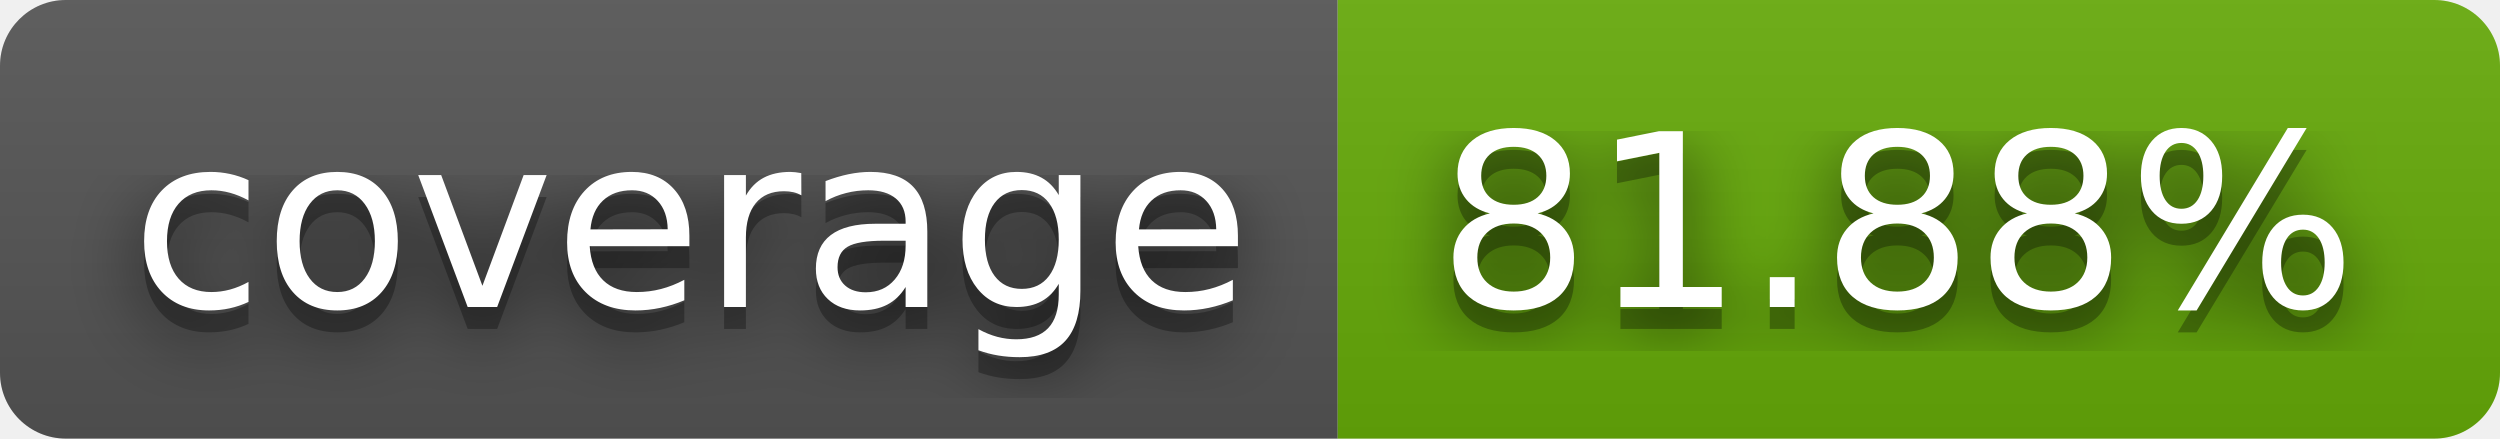
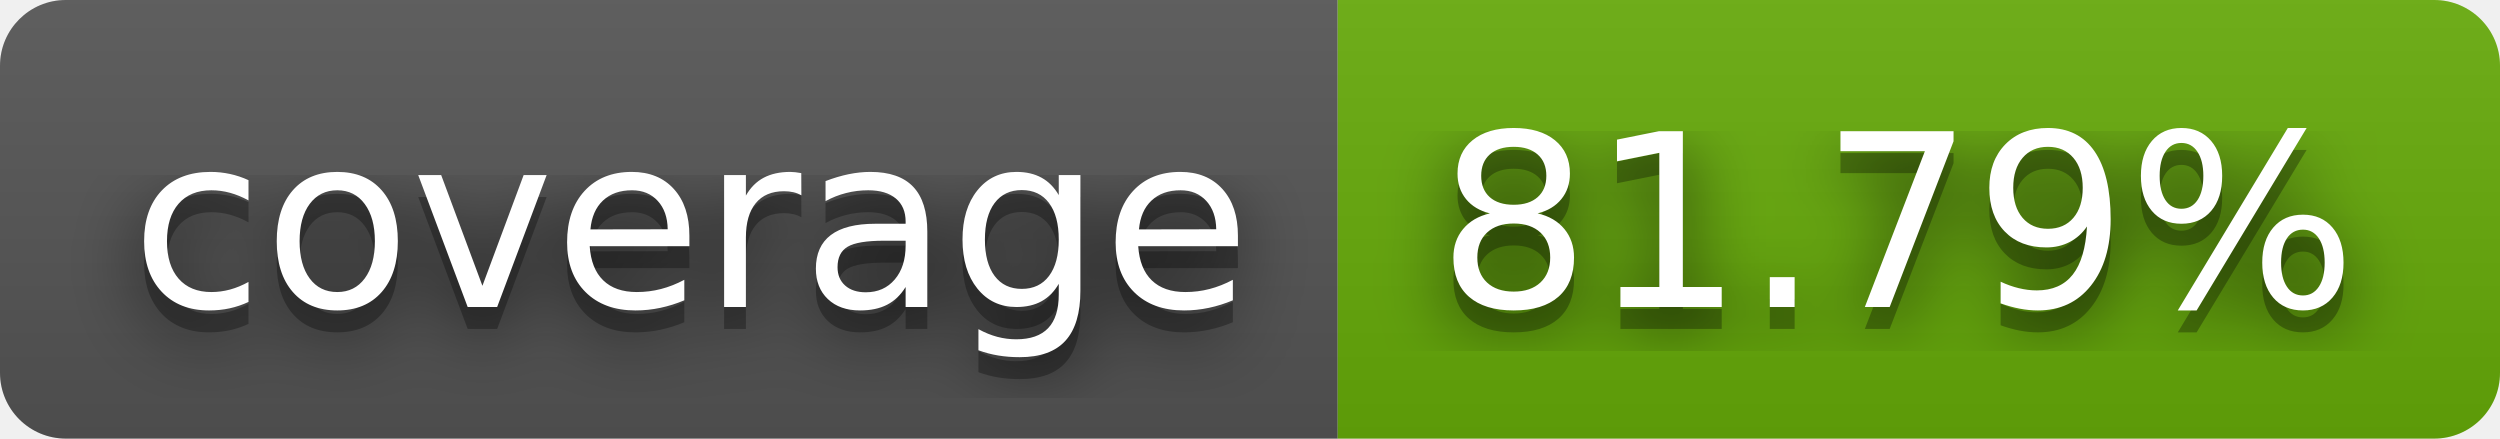
- <svg xmlns="http://www.w3.org/2000/svg" width="114" height="20" role="img" aria-label="coverage: 81.88%">
+ <svg xmlns="http://www.w3.org/2000/svg" width="114" height="20" role="img" aria-label="coverage: 81.79%">
  <filter id="blur">
    <feGaussianBlur stdDeviation="16" />
  </filter>
  <linearGradient id="s" x2="0" y2="100%">
    <stop offset="0" stop-color="#bbb" stop-opacity=".1" />
    <stop offset="1" stop-opacity=".1" />
  </linearGradient>
  <clipPath id="r">
    <rect width="114" height="20" rx="3" />
  </clipPath>
  <g clip-path="url(#r)">
    <rect width="61" height="20" fill="#555" />
    <rect x="61" width="53" height="20" fill="#67ac09" />
    <rect width="114" height="20" fill="url(#s)" />
  </g>
  <g fill="#fff" text-anchor="middle" font-family="Verdana,Geneva,DejaVu Sans,sans-serif" text-rendering="geometricPrecision" font-size="110">
    <g transform="scale(.1)">
      <g aria-hidden="true" fill="#010101">
        <text x="315" y="150" fill-opacity=".8" filter="url(#blur)" textLength="510">coverage</text>
        <text x="315" y="150" fill-opacity=".3" textLength="510">coverage</text>
      </g>
      <text x="315" y="140" textLength="510">coverage</text>
    </g>
    <g transform="scale(.1)">
      <g aria-hidden="true" fill="#010101">
-         <text x="865" y="150" fill-opacity=".8" filter="url(#blur)" textLength="430">81.88%</text>
-         <text x="865" y="150" fill-opacity=".3" textLength="430">81.88%</text>
+         <text x="865" y="150" fill-opacity=".8" filter="url(#blur)" textLength="430">81.79%</text>
+         <text x="865" y="150" fill-opacity=".3" textLength="430">81.79%</text>
      </g>
-       <text x="865" y="140" textLength="430">81.88%</text>
+       <text x="865" y="140" textLength="430">81.79%</text>
    </g>
  </g>
</svg>
